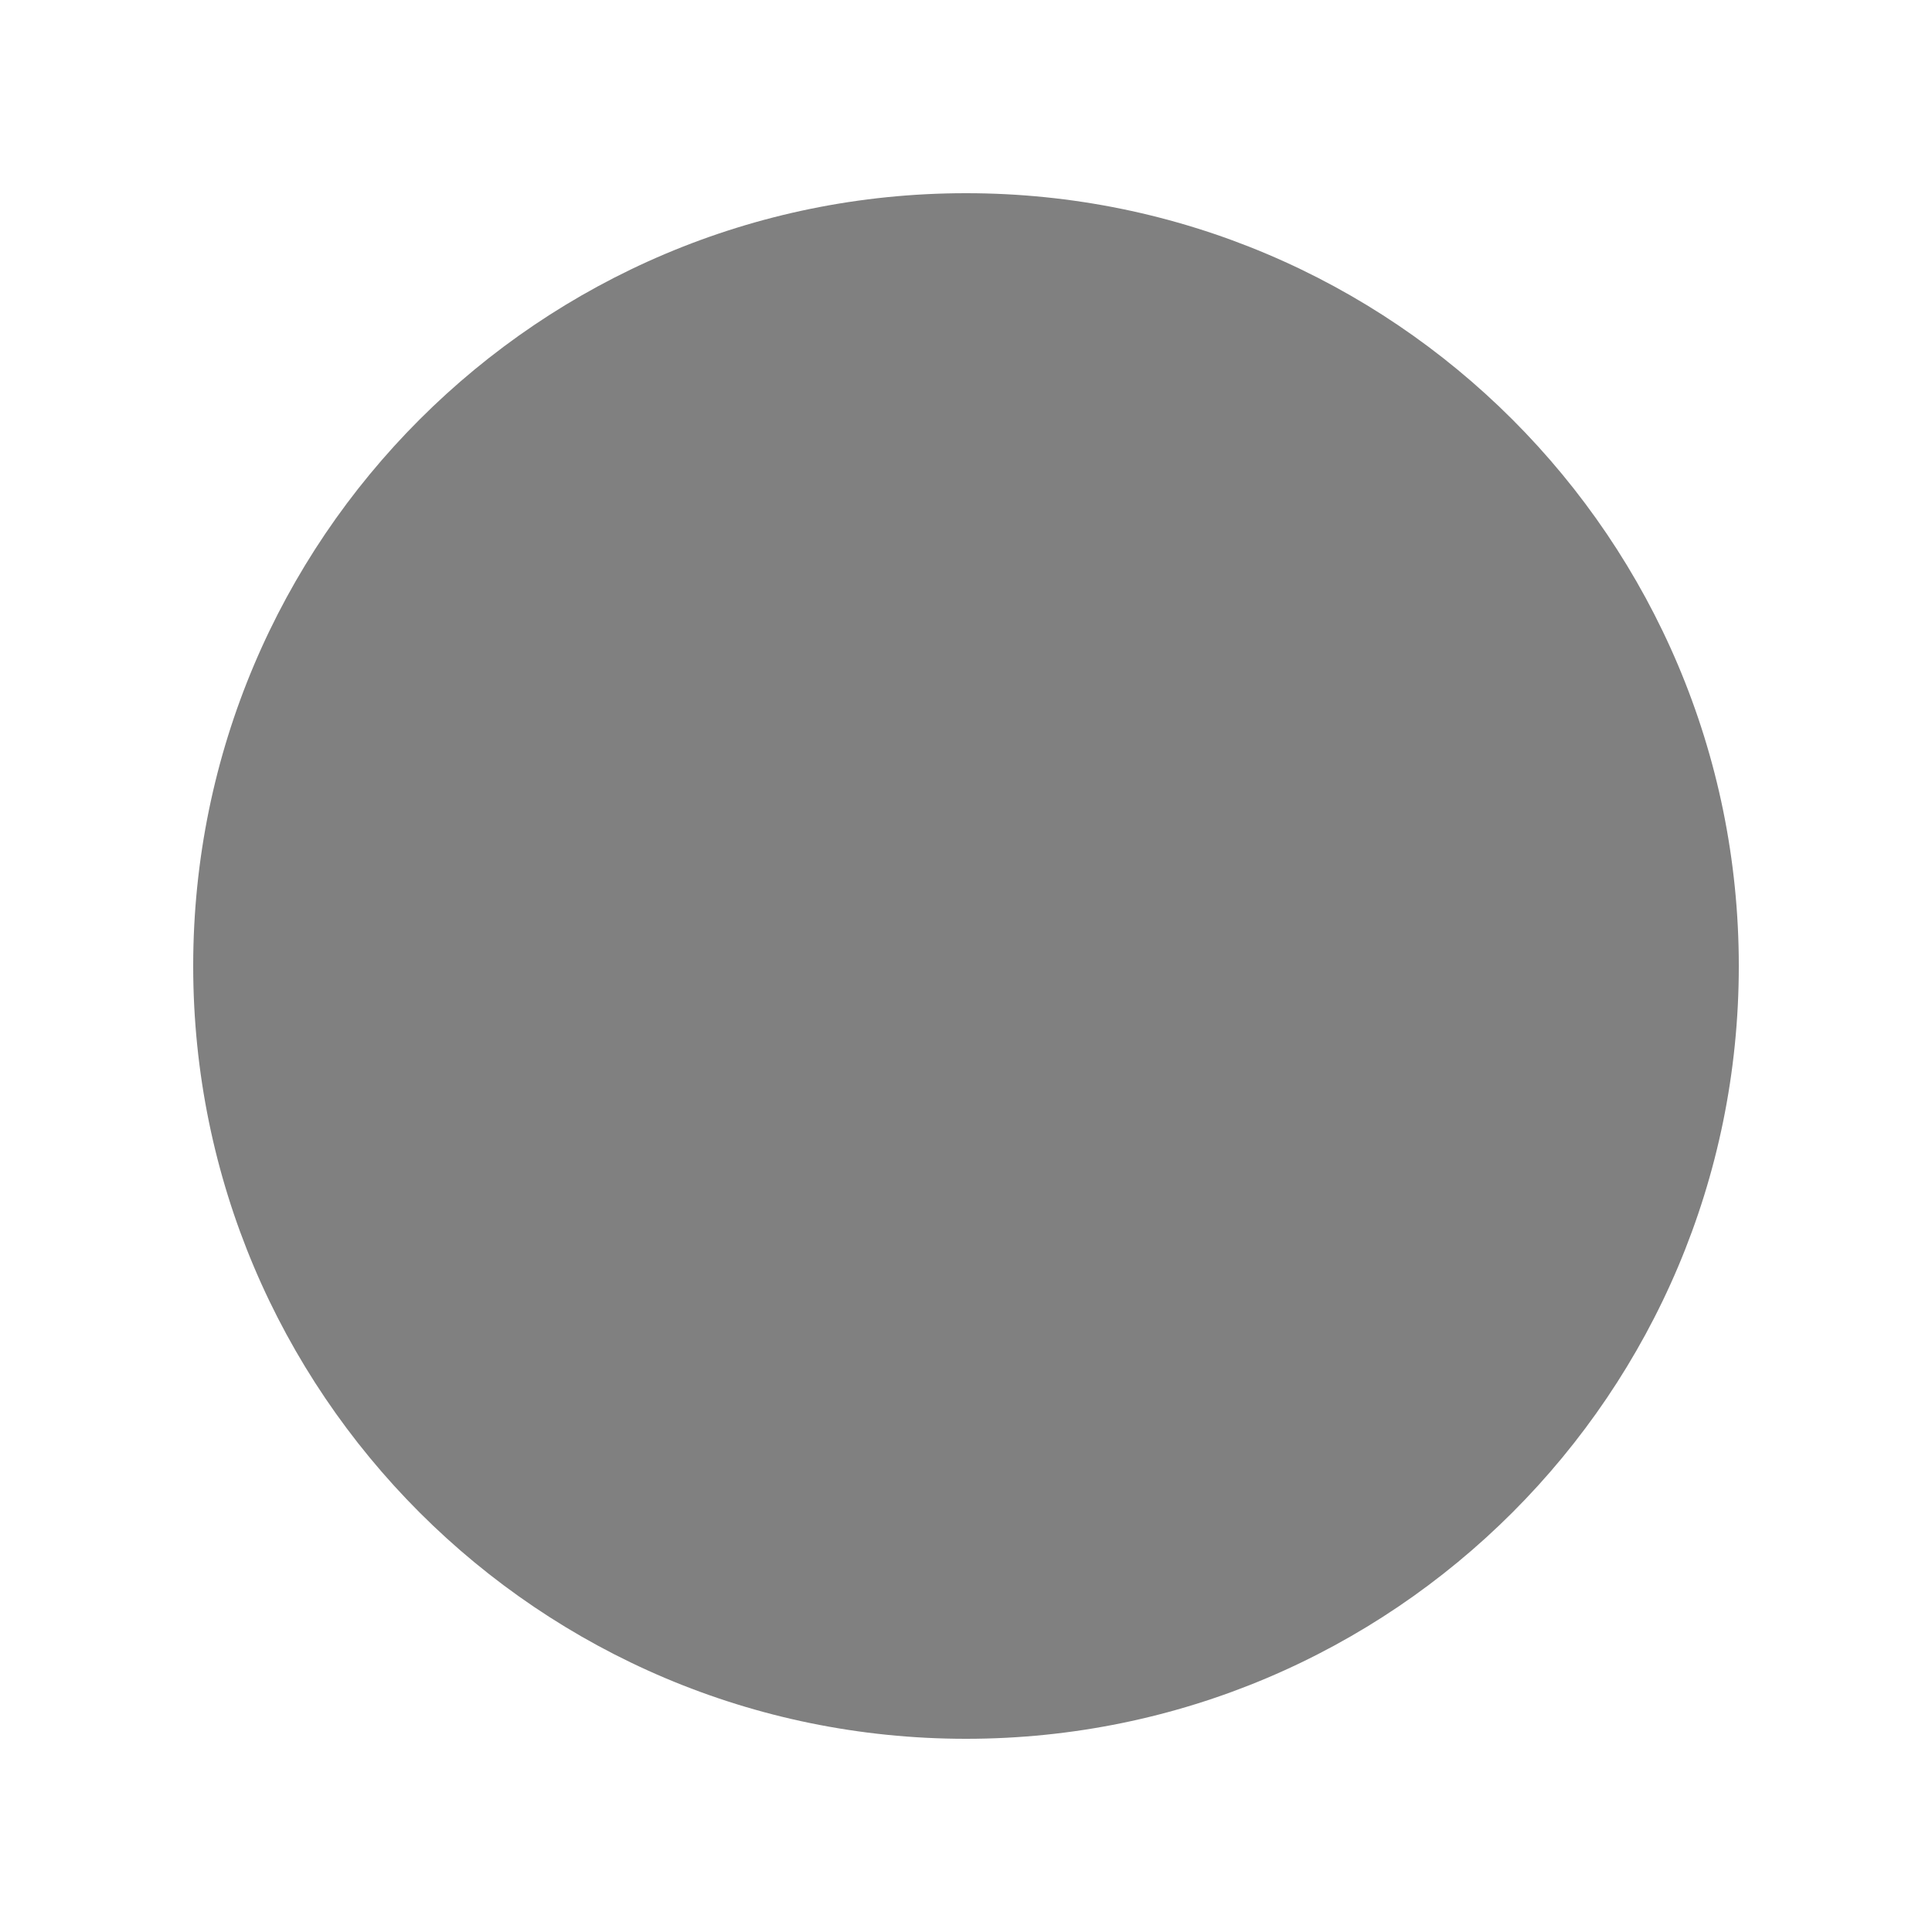
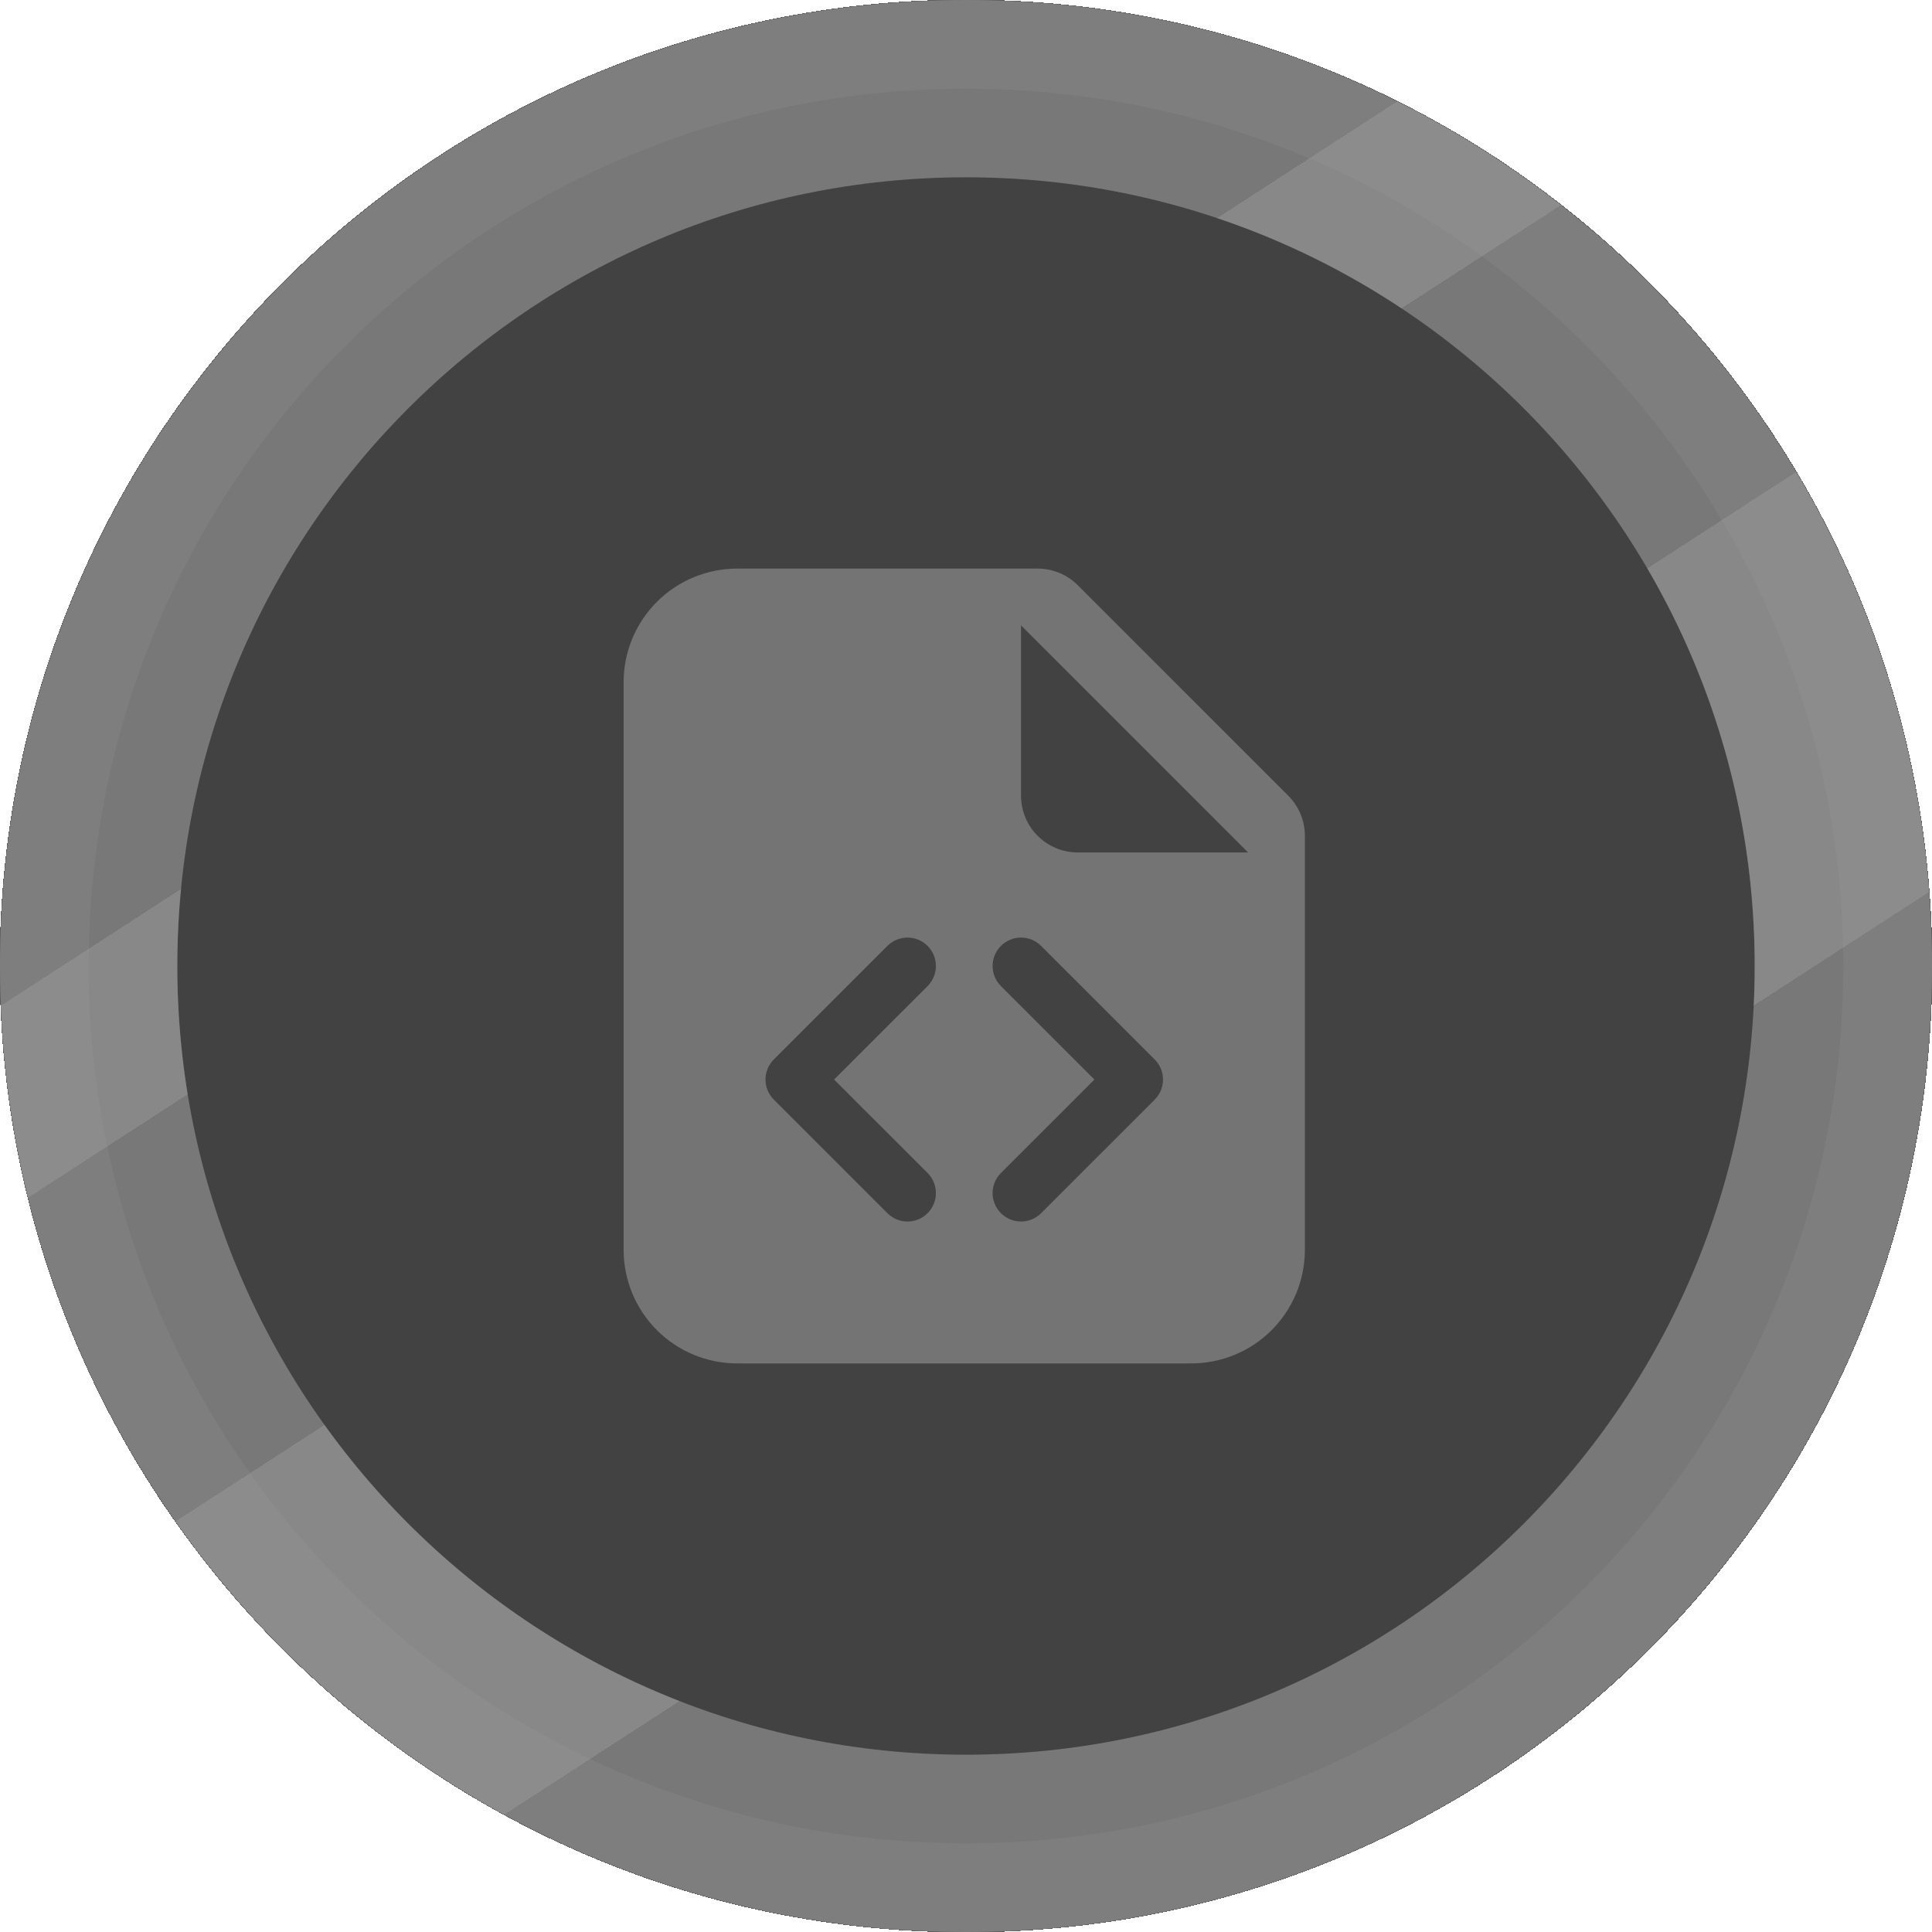
- <svg xmlns="http://www.w3.org/2000/svg" height="50" width="50">
-   <circle cx="25" cy="25" r="20" fill="gray" />
+ <svg xmlns="http://www.w3.org/2000/svg" width="316" height="316" viewBox="0 0 316 316" fill="none">
+   <g filter="url(#filter0_ii)">
+     <circle cx="158" cy="158" r="143.5" fill="#696969" />
+     <circle cx="158" cy="158" r="143.5" stroke="#C8C8C8" stroke-width="29" style="mix-blend-mode:hard-light" />
+     <circle cx="158" cy="158" r="143.5" stroke="url(#paint0_linear)" stroke-opacity="0.38" stroke-width="29" style="mix-blend-mode:luminosity" />
+     <path fill-rule="evenodd" clip-rule="evenodd" d="M102 111.571C102 106.646 103.957 101.922 107.439 98.439C110.922 94.957 115.646 93 120.571 93H169.721C172.183 93.001 174.545 93.979 176.286 95.721L210.708 130.143C212.449 131.884 213.428 134.245 213.429 136.708V204.429C213.429 209.354 211.472 214.078 207.989 217.561C204.506 221.043 199.783 223 194.857 223H120.571C115.646 223 110.922 221.043 107.439 217.561C103.957 214.078 102 209.354 102 204.429V111.571ZM167 130.143V102.286L204.143 139.429H176.286C173.823 139.429 171.461 138.45 169.72 136.709C167.978 134.967 167 132.606 167 130.143ZM145.141 154.713C145.573 154.281 146.086 153.939 146.65 153.705C147.214 153.472 147.818 153.351 148.429 153.351C149.039 153.351 149.644 153.472 150.208 153.705C150.772 153.939 151.284 154.281 151.716 154.713C152.147 155.145 152.49 155.657 152.723 156.221C152.957 156.785 153.077 157.39 153.077 158C153.077 158.61 152.957 159.215 152.723 159.779C152.49 160.343 152.147 160.855 151.716 161.287L136.422 176.571L151.716 191.856C152.588 192.728 153.077 193.91 153.077 195.143C153.077 196.376 152.588 197.558 151.716 198.43C150.844 199.302 149.661 199.792 148.429 199.792C147.196 199.792 146.013 199.302 145.141 198.43L126.57 179.859C126.138 179.427 125.795 178.915 125.561 178.351C125.326 177.787 125.206 177.182 125.206 176.571C125.206 175.961 125.326 175.356 125.561 174.792C125.795 174.228 126.138 173.716 126.57 173.284L145.141 154.713V154.713ZM188.859 173.284L170.287 154.713C169.855 154.281 169.343 153.939 168.779 153.705C168.215 153.472 167.61 153.351 167 153.351C166.39 153.351 165.785 153.472 165.221 153.705C164.657 153.939 164.145 154.281 163.713 154.713C163.281 155.145 162.939 155.657 162.705 156.221C162.472 156.785 162.351 157.39 162.351 158C162.351 158.61 162.472 159.215 162.705 159.779C162.939 160.343 163.281 160.855 163.713 161.287L179.006 176.571L163.713 191.856C162.841 192.728 162.351 193.91 162.351 195.143C162.351 196.376 162.841 197.558 163.713 198.43C164.585 199.302 165.767 199.792 167 199.792C168.233 199.792 169.415 199.302 170.287 198.43L188.859 179.859C189.291 179.427 189.634 178.915 189.868 178.351C190.102 177.787 190.223 177.182 190.223 176.571C190.223 175.961 190.102 175.356 189.868 174.792C189.634 174.228 189.291 173.716 188.859 173.284Z" fill="#B7B7B7" />
+   </g>
+   <defs>
+     <filter id="filter0_ii" x="0" y="0" width="316" height="316" filterUnits="userSpaceOnUse" color-interpolation-filters="sRGB">
+       <feFlood flood-opacity="0" result="BackgroundImageFix" />
+       <feBlend mode="normal" in="SourceGraphic" in2="BackgroundImageFix" result="shape" />
+       <feColorMatrix in="SourceAlpha" type="matrix" values="0 0 0 0 0 0 0 0 0 0 0 0 0 0 0 0 0 0 127 0" result="hardAlpha" />
+       <feOffset dy="352" />
+       <feGaussianBlur stdDeviation="1" />
+       <feComposite in2="hardAlpha" operator="arithmetic" k2="-1" k3="1" />
+       <feColorMatrix type="matrix" values="0 0 0 0 0 0 0 0 0 0 0 0 0 0 0 0 0 0 0.37 0" />
+       <feBlend mode="normal" in2="shape" result="effect1_innerShadow" />
+       <feColorMatrix in="SourceAlpha" type="matrix" values="0 0 0 0 0 0 0 0 0 0 0 0 0 0 0 0 0 0 127 0" result="hardAlpha" />
+       <feOffset dy="-470" />
+       <feGaussianBlur stdDeviation="2" />
+       <feComposite in2="hardAlpha" operator="arithmetic" k2="-1" k3="1" />
+       <feColorMatrix type="matrix" values="0 0 0 0 0 0 0 0 0 0 0 0 0 0 0 0 0 0 0.46 0" />
+       <feBlend mode="saturation" in2="effect1_innerShadow" result="effect2_innerShadow" />
+     </filter>
+     <linearGradient id="paint0_linear" x1="66" y1="46" x2="224" y2="290" gradientUnits="userSpaceOnUse">
+       <stop offset="0.219" stop-color="white" stop-opacity="0" />
+       <stop offset="0.219" stop-color="white" />
+       <stop offset="0.318" stop-color="white" />
+       <stop offset="0.318" stop-color="white" stop-opacity="0" />
+       <stop offset="0.516" stop-color="white" stop-opacity="0" />
+       <stop offset="0.516" stop-color="white" />
+       <stop offset="0.755" stop-color="white" />
+       <stop offset="0.755" stop-color="white" stop-opacity="0" />
+     </linearGradient>
+   </defs>
</svg>
